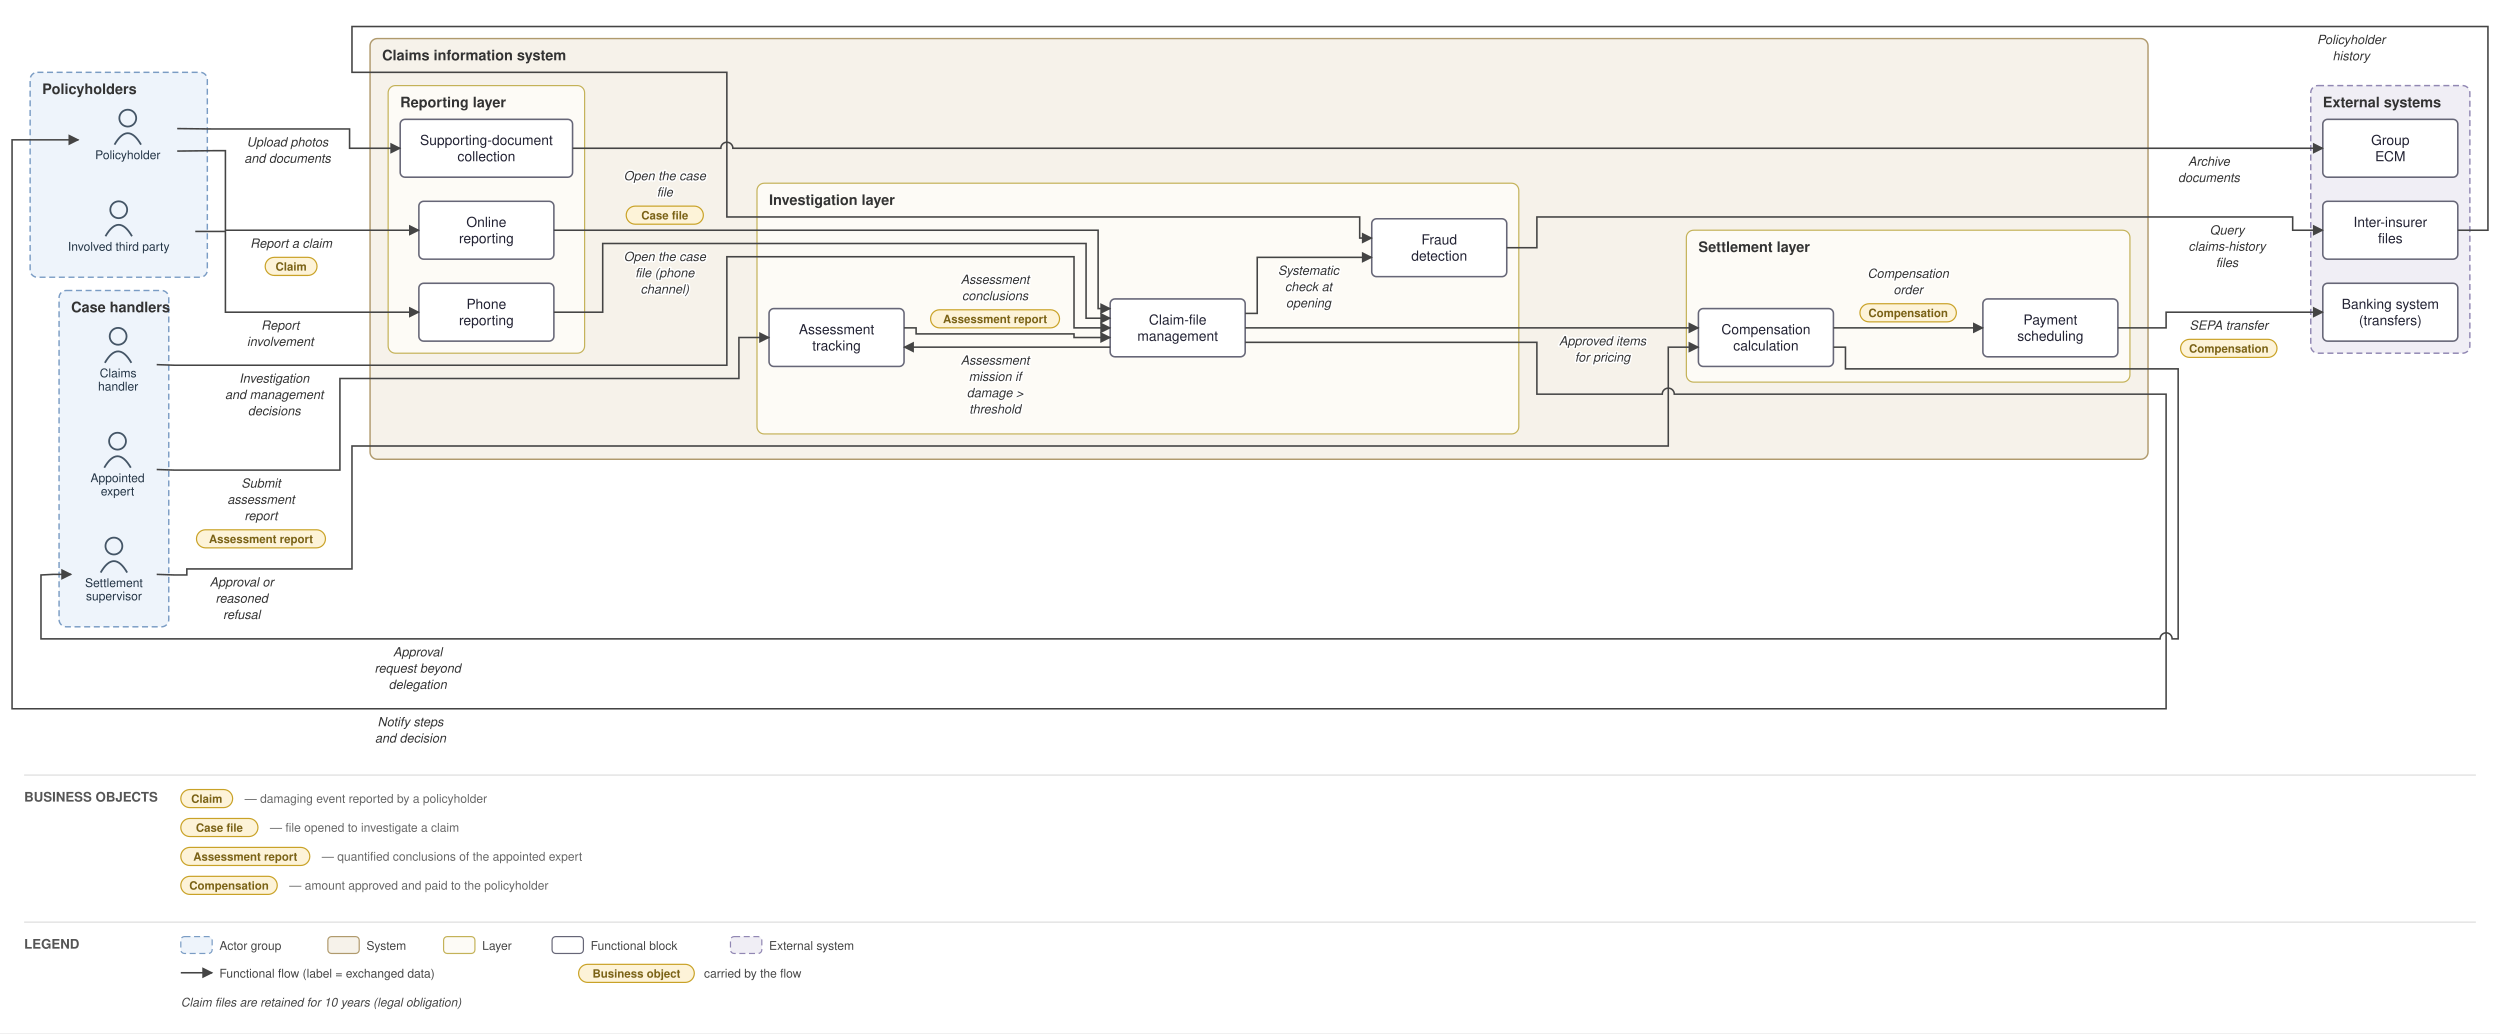
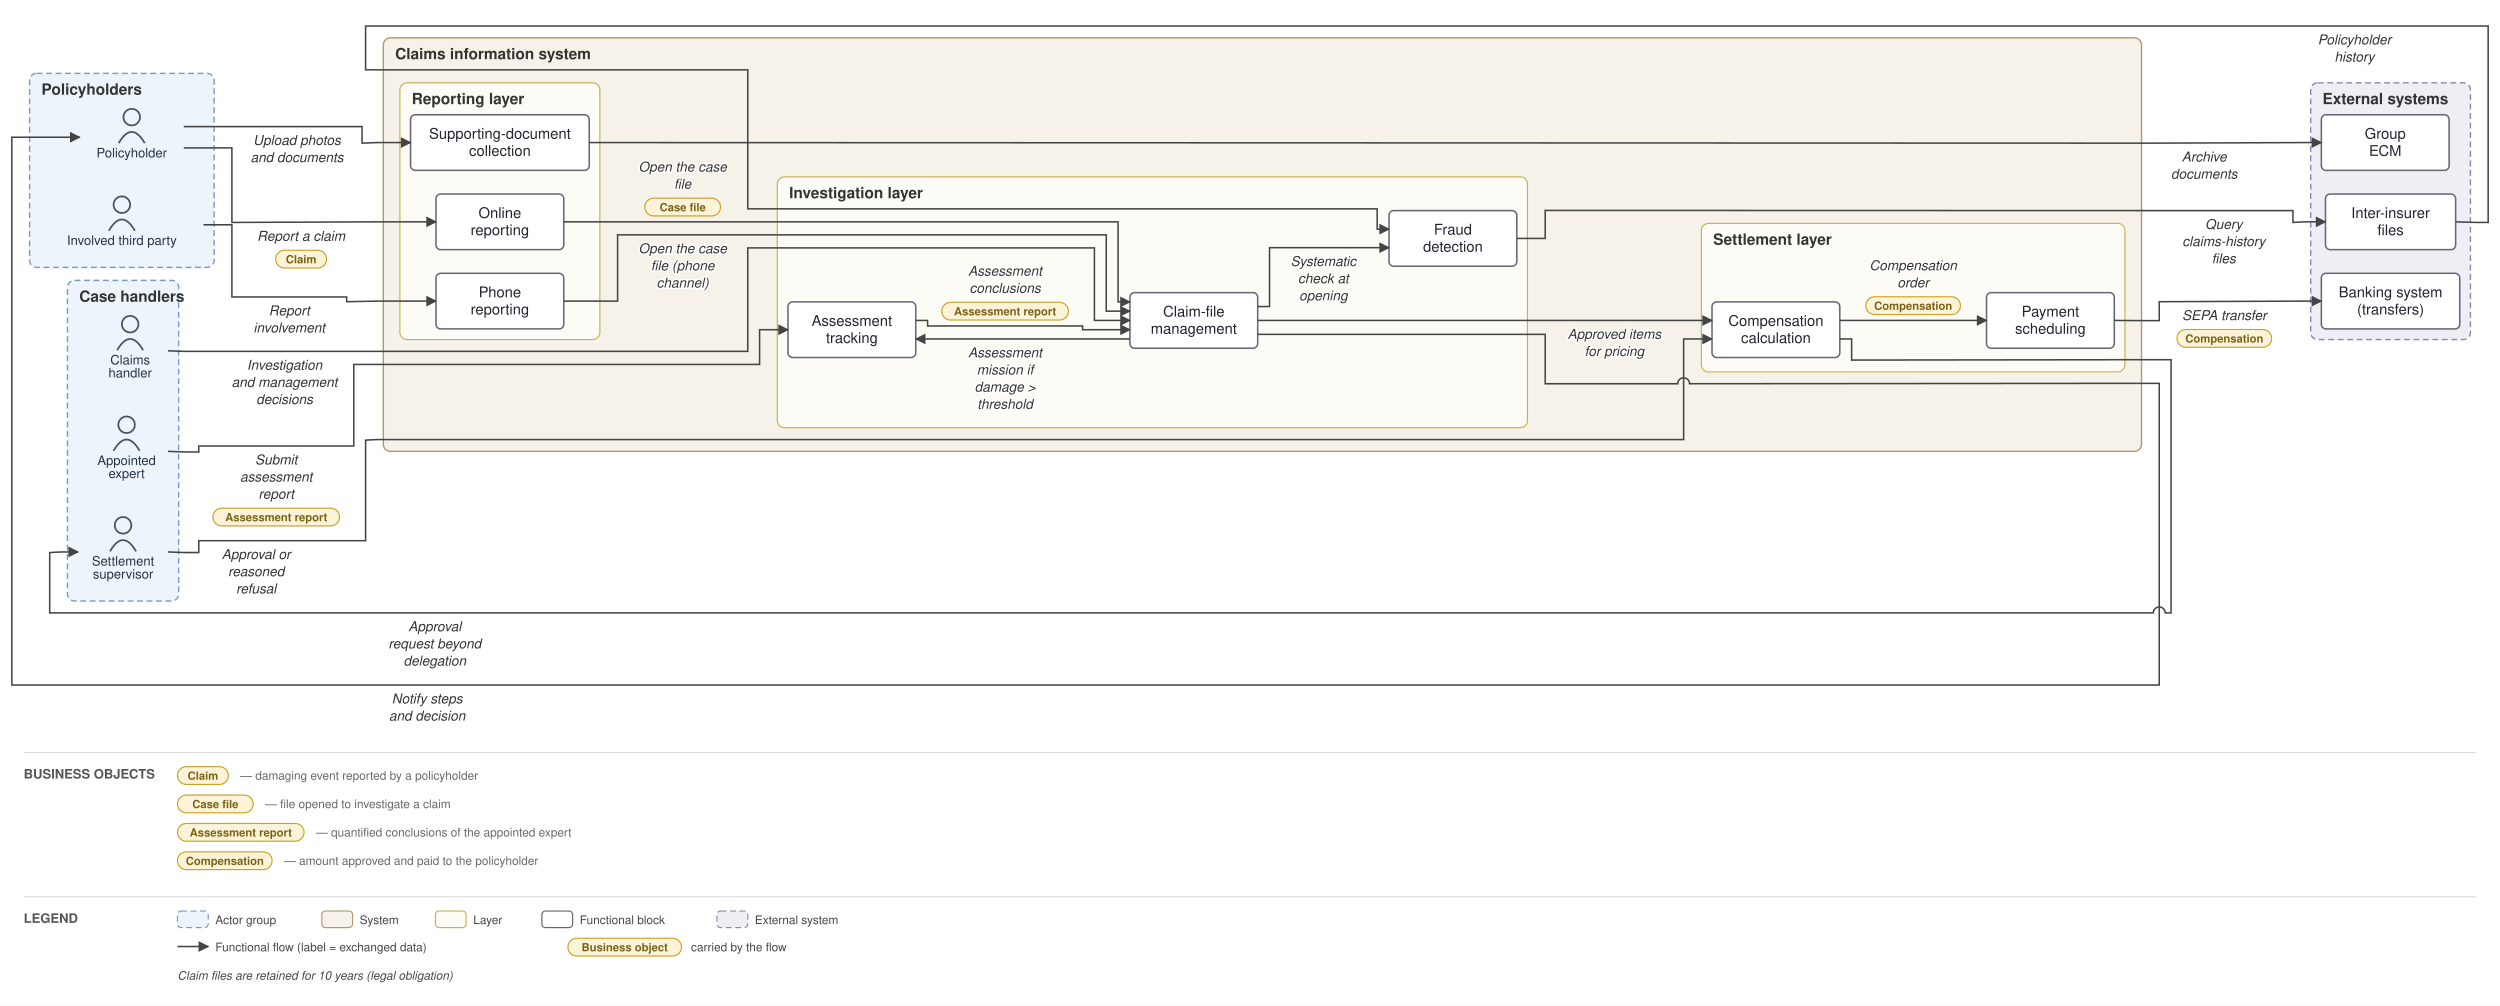
- <svg xmlns="http://www.w3.org/2000/svg" viewBox="0 0 2074 857" font-family="Helvetica,Arial,sans-serif">
+ <svg xmlns="http://www.w3.org/2000/svg" viewBox="0 0 2113 850" font-family="Helvetica,Arial,sans-serif">
  <defs>
    <marker id="arr" viewBox="0 0 10 10" refX="9" refY="5" markerWidth="7" markerHeight="7" orient="auto-start-reverse">
      <path d="M0,0 L10,5 L0,10 z" fill="#444444" />
    </marker>
  </defs>
-   <rect width="2074" height="857" fill="white" />
-   <rect x="25" y="60" width="147" height="170" rx="6" fill="#eef4fb" stroke="#7a9cc4" stroke-width="1.2" stroke-dasharray="5 3" />
-   <text x="35" y="78" font-size="12" font-weight="bold" fill="#333">Policyholders</text>
-   <rect x="49" y="241" width="91" height="279" rx="6" fill="#eef4fb" stroke="#7a9cc4" stroke-width="1.2" stroke-dasharray="5 3" />
-   <text x="59" y="259" font-size="12" font-weight="bold" fill="#333">Case handlers</text>
-   <rect x="307" y="32" width="1475" height="349" rx="6" fill="#f6f2ea" stroke="#b09a6d" stroke-width="1.2" />
-   <text x="317" y="50" font-size="12" font-weight="bold" fill="#333">Claims information system</text>
-   <rect x="322" y="71" width="163" height="222" rx="6" fill="#fdfbf6" stroke="#c4b258" stroke-width="1" />
-   <text x="332" y="89" font-size="12" font-weight="bold" fill="#333">Reporting layer</text>
-   <rect x="628" y="152" width="632" height="208" rx="6" fill="#fdfbf6" stroke="#c4b258" stroke-width="1" />
-   <text x="638" y="170" font-size="12" font-weight="bold" fill="#333">Investigation layer</text>
-   <rect x="1399" y="191" width="368" height="126" rx="6" fill="#fdfbf6" stroke="#c4b258" stroke-width="1" />
-   <text x="1409" y="209" font-size="12" font-weight="bold" fill="#333">Settlement layer</text>
-   <rect x="1917" y="71" width="132" height="222" rx="6" fill="#f0eef5" stroke="#9187b3" stroke-width="1.2" stroke-dasharray="5 3" />
-   <text x="1927" y="89" font-size="12" font-weight="bold" fill="#333">External systems</text>
-   <circle cx="106" cy="98" r="7" fill="none" stroke="#445566" stroke-width="1.5" />
-   <path d="M 95 120 q 11 -19 22 0" fill="none" stroke="#445566" stroke-width="1.5" />
-   <text x="106" y="132" font-size="10" text-anchor="middle" fill="#223344">Policyholder</text>
-   <circle cx="98.5" cy="174" r="7" fill="none" stroke="#445566" stroke-width="1.5" />
-   <path d="M 87.5 196 q 11 -19 22 0" fill="none" stroke="#445566" stroke-width="1.5" />
-   <text x="98.5" y="208" font-size="10" text-anchor="middle" fill="#223344">Involved third party</text>
-   <circle cx="98" cy="279" r="7" fill="none" stroke="#445566" stroke-width="1.5" />
-   <path d="M 87 301 q 11 -19 22 0" fill="none" stroke="#445566" stroke-width="1.5" />
-   <text x="98" y="313" font-size="10" text-anchor="middle" fill="#223344">Claims</text>
-   <text x="98" y="324" font-size="10" text-anchor="middle" fill="#223344">handler</text>
-   <circle cx="97.5" cy="366" r="7" fill="none" stroke="#445566" stroke-width="1.5" />
-   <path d="M 86.5 388 q 11 -19 22 0" fill="none" stroke="#445566" stroke-width="1.5" />
-   <text x="97.5" y="400" font-size="10" text-anchor="middle" fill="#223344">Appointed</text>
-   <text x="97.5" y="411" font-size="10" text-anchor="middle" fill="#223344">expert</text>
-   <circle cx="94.5" cy="453" r="7" fill="none" stroke="#445566" stroke-width="1.5" />
-   <path d="M 83.5 475 q 11 -19 22 0" fill="none" stroke="#445566" stroke-width="1.5" />
-   <text x="94.5" y="487" font-size="10" text-anchor="middle" fill="#223344">Settlement</text>
-   <text x="94.5" y="498" font-size="10" text-anchor="middle" fill="#223344">supervisor</text>
-   <rect x="347.5" y="167" width="112" height="48" rx="4" fill="#ffffff" stroke="#666677" stroke-width="1.3" />
-   <text x="403.5" y="188.25" font-size="11.5" text-anchor="middle" fill="#222233">Online</text>
-   <text x="403.5" y="201.75" font-size="11.5" text-anchor="middle" fill="#222233">reporting</text>
-   <rect x="347.5" y="235" width="112" height="48" rx="4" fill="#ffffff" stroke="#666677" stroke-width="1.3" />
-   <text x="403.5" y="256.25" font-size="11.5" text-anchor="middle" fill="#222233">Phone</text>
-   <text x="403.5" y="269.75" font-size="11.5" text-anchor="middle" fill="#222233">reporting</text>
-   <rect x="332" y="99" width="143" height="48" rx="4" fill="#ffffff" stroke="#666677" stroke-width="1.3" />
-   <text x="403.5" y="120.25" font-size="11.5" text-anchor="middle" fill="#222233">Supporting-document</text>
-   <text x="403.5" y="133.75" font-size="11.5" text-anchor="middle" fill="#222233">collection</text>
-   <rect x="921" y="248" width="112" height="48" rx="4" fill="#ffffff" stroke="#666677" stroke-width="1.3" />
-   <text x="977" y="269.25" font-size="11.5" text-anchor="middle" fill="#222233">Claim-file</text>
-   <text x="977" y="282.75" font-size="11.5" text-anchor="middle" fill="#222233">management</text>
-   <rect x="638" y="256" width="112" height="48" rx="4" fill="#ffffff" stroke="#666677" stroke-width="1.3" />
-   <text x="694" y="277.25" font-size="11.5" text-anchor="middle" fill="#222233">Assessment</text>
-   <text x="694" y="290.75" font-size="11.5" text-anchor="middle" fill="#222233">tracking</text>
-   <rect x="1138" y="181.5" width="112" height="48" rx="4" fill="#ffffff" stroke="#666677" stroke-width="1.3" />
-   <text x="1194" y="202.75" font-size="11.5" text-anchor="middle" fill="#222233">Fraud</text>
-   <text x="1194" y="216.25" font-size="11.5" text-anchor="middle" fill="#222233">detection</text>
-   <rect x="1409" y="256" width="112" height="48" rx="4" fill="#ffffff" stroke="#666677" stroke-width="1.3" />
-   <text x="1465" y="277.25" font-size="11.5" text-anchor="middle" fill="#222233">Compensation</text>
-   <text x="1465" y="290.75" font-size="11.5" text-anchor="middle" fill="#222233">calculation</text>
-   <rect x="1645" y="248" width="112" height="48" rx="4" fill="#ffffff" stroke="#666677" stroke-width="1.3" />
-   <text x="1701" y="269.25" font-size="11.5" text-anchor="middle" fill="#222233">Payment</text>
-   <text x="1701" y="282.75" font-size="11.5" text-anchor="middle" fill="#222233">scheduling</text>
-   <rect x="1927" y="235" width="112" height="48" rx="4" fill="#ffffff" stroke="#666677" stroke-width="1.3" />
-   <text x="1983" y="256.25" font-size="11.5" text-anchor="middle" fill="#222233">Banking system</text>
-   <text x="1983" y="269.75" font-size="11.5" text-anchor="middle" fill="#222233">(transfers)</text>
-   <rect x="1927" y="167" width="112" height="48" rx="4" fill="#ffffff" stroke="#666677" stroke-width="1.3" />
-   <text x="1983" y="188.25" font-size="11.5" text-anchor="middle" fill="#222233">Inter-insurer</text>
-   <text x="1983" y="201.75" font-size="11.5" text-anchor="middle" fill="#222233">files</text>
-   <rect x="1927" y="99" width="112" height="48" rx="4" fill="#ffffff" stroke="#666677" stroke-width="1.3" />
-   <text x="1983" y="120.25" font-size="11.5" text-anchor="middle" fill="#222233">Group</text>
-   <text x="1983" y="133.75" font-size="11.5" text-anchor="middle" fill="#222233">ECM</text>
-   <path d="M 147 125.333 L 177 125 L 187 125 L 187 191 L 347.5 191" fill="none" stroke="#444444" stroke-width="1.3" marker-end="url(#arr)" />
-   <text x="241.5" y="205.5" font-size="10.5" text-anchor="middle" fill="#333" font-style="italic" stroke="white" stroke-width="2.5" paint-order="stroke" stroke-linejoin="round">Report a claim</text>
-   <rect x="220" y="213.5" width="43" height="15" rx="7.5" fill="#fdf3d8" stroke="#c9a227" stroke-width="1" />
-   <text x="241.5" y="224.5" font-size="9.5" text-anchor="middle" fill="#7a6216" font-weight="bold">Claim</text>
-   <path d="M 162 192 L 187 192 L 187 259 L 347.5 259" fill="none" stroke="#444444" stroke-width="1.3" marker-end="url(#arr)" />
-   <text x="232.5" y="273.5" font-size="10.5" text-anchor="middle" fill="#333" font-style="italic" stroke="white" stroke-width="2.5" paint-order="stroke" stroke-linejoin="round">Report</text>
-   <text x="232.5" y="287" font-size="10.5" text-anchor="middle" fill="#333" font-style="italic" stroke="white" stroke-width="2.5" paint-order="stroke" stroke-linejoin="round">involvement</text>
-   <path d="M 147 106.667 L 177 107 L 290 107 L 290 123 L 332 123" fill="none" stroke="#444444" stroke-width="1.3" marker-end="url(#arr)" />
-   <text x="238.5" y="121.5" font-size="10.5" text-anchor="middle" fill="#333" font-style="italic" stroke="white" stroke-width="2.5" paint-order="stroke" stroke-linejoin="round">Upload photos</text>
-   <text x="238.5" y="135" font-size="10.5" text-anchor="middle" fill="#333" font-style="italic" stroke="white" stroke-width="2.5" paint-order="stroke" stroke-linejoin="round">and documents</text>
-   <path d="M 475 123 L 598 123 A 5 5 0 0 1 608 123 L 1927 123" fill="none" stroke="#444444" stroke-width="1.3" marker-end="url(#arr)" />
-   <text x="1832.5" y="137.5" font-size="10.5" text-anchor="middle" fill="#333" font-style="italic" stroke="white" stroke-width="2.5" paint-order="stroke" stroke-linejoin="round">Archive</text>
-   <text x="1832.5" y="151" font-size="10.5" text-anchor="middle" fill="#333" font-style="italic" stroke="white" stroke-width="2.5" paint-order="stroke" stroke-linejoin="round">documents</text>
-   <path d="M 459.5 191 L 911 191 L 911 256 L 921 256" fill="none" stroke="#444444" stroke-width="1.3" marker-end="url(#arr)" />
-   <text x="551.5" y="149.5" font-size="10.5" text-anchor="middle" fill="#333" font-style="italic" stroke="white" stroke-width="2.5" paint-order="stroke" stroke-linejoin="round">Open the case</text>
-   <text x="551.5" y="163" font-size="10.5" text-anchor="middle" fill="#333" font-style="italic" stroke="white" stroke-width="2.5" paint-order="stroke" stroke-linejoin="round">file</text>
-   <rect x="519.5" y="171" width="64" height="15" rx="7.5" fill="#fdf3d8" stroke="#c9a227" stroke-width="1" />
-   <text x="551.5" y="182" font-size="9.5" text-anchor="middle" fill="#7a6216" font-weight="bold">Case file</text>
-   <path d="M 459.5 259 L 500 259 L 500 202 L 901 202 L 901 264 L 921 264" fill="none" stroke="#444444" stroke-width="1.3" marker-end="url(#arr)" />
-   <text x="551.5" y="216.5" font-size="10.5" text-anchor="middle" fill="#333" font-style="italic" stroke="white" stroke-width="2.5" paint-order="stroke" stroke-linejoin="round">Open the case</text>
-   <text x="551.5" y="230" font-size="10.5" text-anchor="middle" fill="#333" font-style="italic" stroke="white" stroke-width="2.5" paint-order="stroke" stroke-linejoin="round">file (phone</text>
-   <text x="551.5" y="243.5" font-size="10.5" text-anchor="middle" fill="#333" font-style="italic" stroke="white" stroke-width="2.5" paint-order="stroke" stroke-linejoin="round">channel)</text>
-   <path d="M 1033 260 L 1043 260 L 1043 213.5 L 1138 213.5" fill="none" stroke="#444444" stroke-width="1.3" marker-end="url(#arr)" />
-   <text x="1085.5" y="228" font-size="10.5" text-anchor="middle" fill="#333" font-style="italic" stroke="white" stroke-width="2.5" paint-order="stroke" stroke-linejoin="round">Systematic</text>
-   <text x="1085.5" y="241.5" font-size="10.5" text-anchor="middle" fill="#333" font-style="italic" stroke="white" stroke-width="2.5" paint-order="stroke" stroke-linejoin="round">check at</text>
-   <text x="1085.5" y="255" font-size="10.5" text-anchor="middle" fill="#333" font-style="italic" stroke="white" stroke-width="2.5" paint-order="stroke" stroke-linejoin="round">opening</text>
-   <path d="M 1250 205.5 L 1275 205.5 L 1275 180 L 1902 180 L 1902 191 L 1927 191" fill="none" stroke="#444444" stroke-width="1.3" marker-end="url(#arr)" />
-   <text x="1847.5" y="194.5" font-size="10.5" text-anchor="middle" fill="#333" font-style="italic" stroke="white" stroke-width="2.5" paint-order="stroke" stroke-linejoin="round">Query</text>
-   <text x="1847.5" y="208" font-size="10.5" text-anchor="middle" fill="#333" font-style="italic" stroke="white" stroke-width="2.5" paint-order="stroke" stroke-linejoin="round">claims-history</text>
-   <text x="1847.5" y="221.5" font-size="10.5" text-anchor="middle" fill="#333" font-style="italic" stroke="white" stroke-width="2.5" paint-order="stroke" stroke-linejoin="round">files</text>
-   <path d="M 2039 191 L 2064 191 L 2064 22 L 292 22 L 292 60 L 603 60 L 603 180 L 1128 180 L 1128 197.5 L 1138 197.5" fill="none" stroke="#444444" stroke-width="1.3" marker-end="url(#arr)" />
-   <text x="1950.5" y="36.5" font-size="10.5" text-anchor="middle" fill="#333" font-style="italic" stroke="white" stroke-width="2.5" paint-order="stroke" stroke-linejoin="round">Policyholder</text>
-   <text x="1950.5" y="50" font-size="10.5" text-anchor="middle" fill="#333" font-style="italic" stroke="white" stroke-width="2.5" paint-order="stroke" stroke-linejoin="round">history</text>
-   <path d="M 921 288 L 750 288" fill="none" stroke="#444444" stroke-width="1.3" marker-end="url(#arr)" />
-   <text x="825.5" y="302.5" font-size="10.5" text-anchor="middle" fill="#333" font-style="italic" stroke="white" stroke-width="2.5" paint-order="stroke" stroke-linejoin="round">Assessment</text>
-   <text x="825.5" y="316" font-size="10.5" text-anchor="middle" fill="#333" font-style="italic" stroke="white" stroke-width="2.5" paint-order="stroke" stroke-linejoin="round">mission if</text>
-   <text x="825.5" y="329.5" font-size="10.5" text-anchor="middle" fill="#333" font-style="italic" stroke="white" stroke-width="2.5" paint-order="stroke" stroke-linejoin="round">damage &gt;</text>
-   <text x="825.5" y="343" font-size="10.5" text-anchor="middle" fill="#333" font-style="italic" stroke="white" stroke-width="2.5" paint-order="stroke" stroke-linejoin="round">threshold</text>
-   <path d="M 130 389.5 L 145 390 L 282 390 L 282 314 L 613 314 L 613 280 L 638 280" fill="none" stroke="#444444" stroke-width="1.3" marker-end="url(#arr)" />
-   <text x="216.5" y="404.5" font-size="10.5" text-anchor="middle" fill="#333" font-style="italic" stroke="white" stroke-width="2.5" paint-order="stroke" stroke-linejoin="round">Submit</text>
-   <text x="216.5" y="418" font-size="10.5" text-anchor="middle" fill="#333" font-style="italic" stroke="white" stroke-width="2.5" paint-order="stroke" stroke-linejoin="round">assessment</text>
-   <text x="216.5" y="431.5" font-size="10.5" text-anchor="middle" fill="#333" font-style="italic" stroke="white" stroke-width="2.5" paint-order="stroke" stroke-linejoin="round">report</text>
-   <rect x="163" y="439.5" width="107" height="15" rx="7.5" fill="#fdf3d8" stroke="#c9a227" stroke-width="1" />
-   <text x="216.5" y="450.5" font-size="9.5" text-anchor="middle" fill="#7a6216" font-weight="bold">Assessment report</text>
-   <path d="M 750 272 L 760 272 L 760 277 L 891 277 L 891 280 L 921 280" fill="none" stroke="#444444" stroke-width="1.3" marker-end="url(#arr)" />
-   <text x="825.5" y="235.5" font-size="10.5" text-anchor="middle" fill="#333" font-style="italic" stroke="white" stroke-width="2.5" paint-order="stroke" stroke-linejoin="round">Assessment</text>
-   <text x="825.5" y="249" font-size="10.5" text-anchor="middle" fill="#333" font-style="italic" stroke="white" stroke-width="2.5" paint-order="stroke" stroke-linejoin="round">conclusions</text>
-   <rect x="772" y="257" width="107" height="15" rx="7.5" fill="#fdf3d8" stroke="#c9a227" stroke-width="1" />
-   <text x="825.5" y="268" font-size="9.5" text-anchor="middle" fill="#7a6216" font-weight="bold">Assessment report</text>
-   <path d="M 130 302.5 L 145 303 L 603 303 L 603 213 L 891 213 L 891 272 L 921 272" fill="none" stroke="#444444" stroke-width="1.3" marker-end="url(#arr)" />
-   <text x="227.5" y="317.5" font-size="10.5" text-anchor="middle" fill="#333" font-style="italic" stroke="white" stroke-width="2.5" paint-order="stroke" stroke-linejoin="round">Investigation</text>
-   <text x="227.5" y="331" font-size="10.5" text-anchor="middle" fill="#333" font-style="italic" stroke="white" stroke-width="2.5" paint-order="stroke" stroke-linejoin="round">and management</text>
-   <text x="227.5" y="344.5" font-size="10.5" text-anchor="middle" fill="#333" font-style="italic" stroke="white" stroke-width="2.5" paint-order="stroke" stroke-linejoin="round">decisions</text>
-   <path d="M 1033 272 L 1409 272" fill="none" stroke="#444444" stroke-width="1.3" marker-end="url(#arr)" />
-   <text x="1329.5" y="286.5" font-size="10.5" text-anchor="middle" fill="#333" font-style="italic" stroke="white" stroke-width="2.5" paint-order="stroke" stroke-linejoin="round">Approved items</text>
-   <text x="1329.5" y="300" font-size="10.5" text-anchor="middle" fill="#333" font-style="italic" stroke="white" stroke-width="2.5" paint-order="stroke" stroke-linejoin="round">for pricing</text>
-   <path d="M 1521 288 L 1531 288 L 1531 306 L 1807 306 L 1807 530 L 1802 530 A 5 5 0 0 0 1792 530 L 34 530 L 34 477 L 44 476.5 L 59 476.5" fill="none" stroke="#444444" stroke-width="1.3" marker-end="url(#arr)" />
-   <text x="346.5" y="544.5" font-size="10.5" text-anchor="middle" fill="#333" font-style="italic" stroke="white" stroke-width="2.5" paint-order="stroke" stroke-linejoin="round">Approval</text>
-   <text x="346.5" y="558" font-size="10.5" text-anchor="middle" fill="#333" font-style="italic" stroke="white" stroke-width="2.5" paint-order="stroke" stroke-linejoin="round">request beyond</text>
-   <text x="346.5" y="571.5" font-size="10.5" text-anchor="middle" fill="#333" font-style="italic" stroke="white" stroke-width="2.5" paint-order="stroke" stroke-linejoin="round">delegation</text>
-   <path d="M 130 476.5 L 145 477 L 155 477 L 155 472 L 292 472 L 292 370 L 1384 370 L 1384 288 L 1409 288" fill="none" stroke="#444444" stroke-width="1.3" marker-end="url(#arr)" />
-   <text x="200.5" y="486.5" font-size="10.5" text-anchor="middle" fill="#333" font-style="italic" stroke="white" stroke-width="2.5" paint-order="stroke" stroke-linejoin="round">Approval or</text>
-   <text x="200.5" y="500" font-size="10.5" text-anchor="middle" fill="#333" font-style="italic" stroke="white" stroke-width="2.5" paint-order="stroke" stroke-linejoin="round">reasoned</text>
-   <text x="200.5" y="513.5" font-size="10.5" text-anchor="middle" fill="#333" font-style="italic" stroke="white" stroke-width="2.5" paint-order="stroke" stroke-linejoin="round">refusal</text>
-   <path d="M 1521 272 L 1645 272" fill="none" stroke="#444444" stroke-width="1.3" marker-end="url(#arr)" />
-   <text x="1583" y="230.5" font-size="10.5" text-anchor="middle" fill="#333" font-style="italic" stroke="white" stroke-width="2.5" paint-order="stroke" stroke-linejoin="round">Compensation</text>
-   <text x="1583" y="244" font-size="10.5" text-anchor="middle" fill="#333" font-style="italic" stroke="white" stroke-width="2.5" paint-order="stroke" stroke-linejoin="round">order</text>
-   <rect x="1543" y="252" width="80" height="15" rx="7.5" fill="#fdf3d8" stroke="#c9a227" stroke-width="1" />
-   <text x="1583" y="263" font-size="9.5" text-anchor="middle" fill="#7a6216" font-weight="bold">Compensation</text>
-   <path d="M 1757 272 L 1797 272 L 1797 259 L 1927 259" fill="none" stroke="#444444" stroke-width="1.3" marker-end="url(#arr)" />
-   <text x="1849" y="273.5" font-size="10.5" text-anchor="middle" fill="#333" font-style="italic" stroke="white" stroke-width="2.5" paint-order="stroke" stroke-linejoin="round">SEPA transfer</text>
-   <rect x="1809" y="281.5" width="80" height="15" rx="7.5" fill="#fdf3d8" stroke="#c9a227" stroke-width="1" />
-   <text x="1849" y="292.5" font-size="9.5" text-anchor="middle" fill="#7a6216" font-weight="bold">Compensation</text>
-   <path d="M 1033 284 L 1275 284 L 1275 327 L 1379 327 A 5 5 0 0 1 1389 327 L 1797 327 L 1797 588 L 10 588 L 10 116 L 65 116" fill="none" stroke="#444444" stroke-width="1.3" marker-end="url(#arr)" />
-   <text x="340.5" y="602.5" font-size="10.5" text-anchor="middle" fill="#333" font-style="italic" stroke="white" stroke-width="2.5" paint-order="stroke" stroke-linejoin="round">Notify steps</text>
-   <text x="340.5" y="616" font-size="10.5" text-anchor="middle" fill="#333" font-style="italic" stroke="white" stroke-width="2.5" paint-order="stroke" stroke-linejoin="round">and decision</text>
-   <line x1="20" y1="643" x2="2054" y2="643" stroke="#ddd" stroke-width="1" />
-   <text x="20" y="665" font-size="11" font-weight="bold" fill="#555">BUSINESS OBJECTS</text>
-   <rect x="150" y="655" width="43" height="15" rx="7.5" fill="#fdf3d8" stroke="#c9a227" />
-   <text x="171.5" y="666" font-size="9.5" text-anchor="middle" fill="#7a6216" font-weight="bold">Claim</text>
-   <text x="203" y="666" font-size="10" fill="#666">— damaging event reported by a policyholder</text>
-   <rect x="150" y="679" width="64" height="15" rx="7.5" fill="#fdf3d8" stroke="#c9a227" />
-   <text x="182" y="690" font-size="9.5" text-anchor="middle" fill="#7a6216" font-weight="bold">Case file</text>
-   <text x="224" y="690" font-size="10" fill="#666">— file opened to investigate a claim</text>
-   <rect x="150" y="703" width="107" height="15" rx="7.5" fill="#fdf3d8" stroke="#c9a227" />
-   <text x="203.5" y="714" font-size="9.5" text-anchor="middle" fill="#7a6216" font-weight="bold">Assessment report</text>
-   <text x="267" y="714" font-size="10" fill="#666">— quantified conclusions of the appointed expert</text>
-   <rect x="150" y="727" width="80" height="15" rx="7.5" fill="#fdf3d8" stroke="#c9a227" />
-   <text x="190" y="738" font-size="9.5" text-anchor="middle" fill="#7a6216" font-weight="bold">Compensation</text>
-   <text x="240" y="738" font-size="10" fill="#666">— amount approved and paid to the policyholder</text>
-   <line x1="20" y1="765" x2="2054" y2="765" stroke="#ddd" stroke-width="1" />
-   <text x="20" y="787" font-size="11" font-weight="bold" fill="#555">LEGEND</text>
-   <rect x="150" y="777" width="26" height="14" rx="3" fill="#eef4fb" stroke="#7a9cc4" stroke-dasharray="5 3" />
-   <text x="182" y="788" font-size="10" fill="#444">Actor group</text>
-   <rect x="272" y="777" width="26" height="14" rx="3" fill="#f6f2ea" stroke="#b09a6d" />
-   <text x="304" y="788" font-size="10" fill="#444">System</text>
-   <rect x="368" y="777" width="26" height="14" rx="3" fill="#fdfbf6" stroke="#c4b258" />
-   <text x="400" y="788" font-size="10" fill="#444">Layer</text>
-   <rect x="458" y="777" width="26" height="14" rx="3" fill="#ffffff" stroke="#666677" />
-   <text x="490" y="788" font-size="10" fill="#444">Functional block</text>
-   <rect x="606" y="777" width="26" height="14" rx="3" fill="#f0eef5" stroke="#9187b3" stroke-dasharray="5 3" />
-   <text x="638" y="788" font-size="10" fill="#444">External system</text>
-   <line x1="150" y1="807" x2="176" y2="807" stroke="#444444" stroke-width="1.3" marker-end="url(#arr)" />
-   <text x="182" y="811" font-size="10" fill="#444">Functional flow (label = exchanged data)</text>
-   <rect x="480" y="800" width="96" height="15" rx="7.5" fill="#fdf3d8" stroke="#c9a227" />
-   <text x="528" y="811" font-size="9.5" text-anchor="middle" fill="#7a6216" font-weight="bold">Business object</text>
-   <text x="584" y="811" font-size="10" fill="#444">carried by the flow</text>
-   <text x="150" y="835" font-size="10" fill="#444" font-style="italic">Claim files are retained for 10 years (legal obligation)</text>
+   <rect width="2113" height="850" fill="white" />
+   <rect x="25" y="62" width="156" height="164" rx="6" fill="#eef4fb" stroke="#7a9cc4" stroke-width="1.2" stroke-dasharray="5 3" />
+   <text x="35" y="80" font-size="13" font-weight="bold" fill="#333">Policyholders</text>
+   <rect x="57" y="237" width="94" height="271" rx="6" fill="#eef4fb" stroke="#7a9cc4" stroke-width="1.2" stroke-dasharray="5 3" />
+   <text x="67" y="255" font-size="13" font-weight="bold" fill="#333">Case handlers</text>
+   <rect x="324" y="32" width="1486" height="349.5" rx="6" fill="#f6f2ea" stroke="#b09a6d" stroke-width="1.2" />
+   <text x="334" y="50" font-size="13" font-weight="bold" fill="#333">Claims information system</text>
+   <rect x="338" y="70" width="169" height="217" rx="6" fill="#fdfbf6" stroke="#c4b258" stroke-width="1" />
+   <text x="348" y="88" font-size="13" font-weight="bold" fill="#333">Reporting layer</text>
+   <rect x="657" y="149.5" width="634" height="212" rx="6" fill="#fdfbf6" stroke="#c4b258" stroke-width="1" />
+   <text x="667" y="167.5" font-size="13" font-weight="bold" fill="#333">Investigation layer</text>
+   <rect x="1438" y="188.833" width="358" height="125.5" rx="6" fill="#fdfbf6" stroke="#c4b258" stroke-width="1" />
+   <text x="1448" y="206.833" font-size="13" font-weight="bold" fill="#333">Settlement layer</text>
+   <rect x="1953" y="70" width="135" height="217" rx="6" fill="#f0eef5" stroke="#9187b3" stroke-width="1.2" stroke-dasharray="5 3" />
+   <text x="1963" y="88" font-size="13" font-weight="bold" fill="#333">External systems</text>
+   <circle cx="111.333" cy="99" r="7" fill="none" stroke="#445566" stroke-width="1.5" />
+   <path d="M 100.333 121 q 11 -19 22 0" fill="none" stroke="#445566" stroke-width="1.5" />
+   <text x="111.333" y="133" font-size="11" text-anchor="middle" fill="#223344">Policyholder</text>
+   <circle cx="103" cy="173" r="7" fill="none" stroke="#445566" stroke-width="1.5" />
+   <path d="M 92 195 q 11 -19 22 0" fill="none" stroke="#445566" stroke-width="1.5" />
+   <text x="103" y="207" font-size="11" text-anchor="middle" fill="#223344">Involved third party</text>
+   <circle cx="110" cy="274" r="7" fill="none" stroke="#445566" stroke-width="1.5" />
+   <path d="M 99 296 q 11 -19 22 0" fill="none" stroke="#445566" stroke-width="1.5" />
+   <text x="110" y="308" font-size="11" text-anchor="middle" fill="#223344">Claims</text>
+   <text x="110" y="319" font-size="11" text-anchor="middle" fill="#223344">handler</text>
+   <circle cx="107" cy="359" r="7" fill="none" stroke="#445566" stroke-width="1.5" />
+   <path d="M 96 381 q 11 -19 22 0" fill="none" stroke="#445566" stroke-width="1.5" />
+   <text x="107" y="393" font-size="11" text-anchor="middle" fill="#223344">Appointed</text>
+   <text x="107" y="404" font-size="11" text-anchor="middle" fill="#223344">expert</text>
+   <circle cx="104" cy="444" r="7" fill="none" stroke="#445566" stroke-width="1.5" />
+   <path d="M 93 466 q 11 -19 22 0" fill="none" stroke="#445566" stroke-width="1.5" />
+   <text x="104" y="478" font-size="11" text-anchor="middle" fill="#223344">Settlement</text>
+   <text x="104" y="489" font-size="11" text-anchor="middle" fill="#223344">supervisor</text>
+   <rect x="368.5" y="164" width="108" height="47" rx="4" fill="#ffffff" stroke="#666677" stroke-width="1.3" />
+   <text x="422.5" y="184.25" font-size="12.5" text-anchor="middle" fill="#222233">Online</text>
+   <text x="422.5" y="198.75" font-size="12.5" text-anchor="middle" fill="#222233">reporting</text>
+   <rect x="368.5" y="231" width="108" height="47" rx="4" fill="#ffffff" stroke="#666677" stroke-width="1.3" />
+   <text x="422.5" y="251.25" font-size="12.5" text-anchor="middle" fill="#222233">Phone</text>
+   <text x="422.5" y="265.75" font-size="12.5" text-anchor="middle" fill="#222233">reporting</text>
+   <rect x="347" y="97" width="151" height="47" rx="4" fill="#ffffff" stroke="#666677" stroke-width="1.3" />
+   <text x="422.5" y="117.25" font-size="12.5" text-anchor="middle" fill="#222233">Supporting-document</text>
+   <text x="422.5" y="131.75" font-size="12.5" text-anchor="middle" fill="#222233">collection</text>
+   <rect x="955" y="247.333" width="108" height="47" rx="4" fill="#ffffff" stroke="#666677" stroke-width="1.3" />
+   <text x="1009" y="267.583" font-size="12.5" text-anchor="middle" fill="#222233">Claim-file</text>
+   <text x="1009" y="282.083" font-size="12.5" text-anchor="middle" fill="#222233">management</text>
+   <rect x="666" y="255.167" width="108" height="47" rx="4" fill="#ffffff" stroke="#666677" stroke-width="1.3" />
+   <text x="720" y="275.417" font-size="12.5" text-anchor="middle" fill="#222233">Assessment</text>
+   <text x="720" y="289.917" font-size="12.5" text-anchor="middle" fill="#222233">tracking</text>
+   <rect x="1174" y="178" width="108" height="47" rx="4" fill="#ffffff" stroke="#666677" stroke-width="1.3" />
+   <text x="1228" y="198.25" font-size="12.5" text-anchor="middle" fill="#222233">Fraud</text>
+   <text x="1228" y="212.75" font-size="12.5" text-anchor="middle" fill="#222233">detection</text>
+   <rect x="1447" y="255.167" width="108" height="47" rx="4" fill="#ffffff" stroke="#666677" stroke-width="1.3" />
+   <text x="1501" y="275.417" font-size="12.5" text-anchor="middle" fill="#222233">Compensation</text>
+   <text x="1501" y="289.917" font-size="12.5" text-anchor="middle" fill="#222233">calculation</text>
+   <rect x="1679" y="247.333" width="108" height="47" rx="4" fill="#ffffff" stroke="#666677" stroke-width="1.3" />
+   <text x="1733" y="267.583" font-size="12.5" text-anchor="middle" fill="#222233">Payment</text>
+   <text x="1733" y="282.083" font-size="12.5" text-anchor="middle" fill="#222233">scheduling</text>
+   <rect x="1962" y="231" width="117" height="47" rx="4" fill="#ffffff" stroke="#666677" stroke-width="1.3" />
+   <text x="2020.5" y="251.25" font-size="12.5" text-anchor="middle" fill="#222233">Banking system</text>
+   <text x="2020.5" y="265.75" font-size="12.5" text-anchor="middle" fill="#222233">(transfers)</text>
+   <rect x="1965.5" y="164" width="110" height="47" rx="4" fill="#ffffff" stroke="#666677" stroke-width="1.3" />
+   <text x="2020.5" y="184.25" font-size="12.5" text-anchor="middle" fill="#222233">Inter-insurer</text>
+   <text x="2020.5" y="198.75" font-size="12.5" text-anchor="middle" fill="#222233">files</text>
+   <rect x="1962" y="97" width="108" height="47" rx="4" fill="#ffffff" stroke="#666677" stroke-width="1.3" />
+   <text x="2016" y="117.25" font-size="12.5" text-anchor="middle" fill="#222233">Group</text>
+   <text x="2016" y="131.75" font-size="12.5" text-anchor="middle" fill="#222233">ECM</text>
+   <path d="M 155.333 125 L 196 125 L 196 188 L 319 187.5 L 368.5 187.5" fill="none" stroke="#444444" stroke-width="1.3" marker-end="url(#arr)" />
+   <text x="254.5" y="203.5" font-size="11.5" text-anchor="middle" fill="#333" font-style="italic" stroke="white" stroke-width="2.5" paint-order="stroke" stroke-linejoin="round">Report a claim</text>
+   <rect x="233" y="211.5" width="43" height="15" rx="7.5" fill="#fdf3d8" stroke="#c9a227" stroke-width="1" />
+   <text x="254.5" y="222.5" font-size="9.5" text-anchor="middle" fill="#7a6216" font-weight="bold">Claim</text>
+   <path d="M 172 190 L 196 190 L 196 251 L 293 251 L 293 255 L 319 254.5 L 368.5 254.5" fill="none" stroke="#444444" stroke-width="1.3" marker-end="url(#arr)" />
+   <text x="244.5" y="266.5" font-size="11.5" text-anchor="middle" fill="#333" font-style="italic" stroke="white" stroke-width="2.5" paint-order="stroke" stroke-linejoin="round">Report</text>
+   <text x="244.5" y="281" font-size="11.5" text-anchor="middle" fill="#333" font-style="italic" stroke="white" stroke-width="2.5" paint-order="stroke" stroke-linejoin="round">involvement</text>
+   <path d="M 155.333 107 L 306 107 L 306 121 L 319 120.5 L 347 120.5" fill="none" stroke="#444444" stroke-width="1.3" marker-end="url(#arr)" />
+   <text x="251" y="122.5" font-size="11.5" text-anchor="middle" fill="#333" font-style="italic" stroke="white" stroke-width="2.5" paint-order="stroke" stroke-linejoin="round">Upload photos</text>
+   <text x="251" y="137" font-size="11.5" text-anchor="middle" fill="#333" font-style="italic" stroke="white" stroke-width="2.5" paint-order="stroke" stroke-linejoin="round">and documents</text>
+   <path d="M 498 120.5 L 1815 121 L 1948 120.5 L 1962 120.5" fill="none" stroke="#444444" stroke-width="1.3" marker-end="url(#arr)" />
+   <text x="1863" y="136.5" font-size="11.5" text-anchor="middle" fill="#333" font-style="italic" stroke="white" stroke-width="2.5" paint-order="stroke" stroke-linejoin="round">Archive</text>
+   <text x="1863" y="151" font-size="11.5" text-anchor="middle" fill="#333" font-style="italic" stroke="white" stroke-width="2.5" paint-order="stroke" stroke-linejoin="round">documents</text>
+   <path d="M 476.5 187.5 L 945 187.5 L 945 255.167 L 955 255.167" fill="none" stroke="#444444" stroke-width="1.3" marker-end="url(#arr)" />
+   <text x="577" y="145" font-size="11.5" text-anchor="middle" fill="#333" font-style="italic" stroke="white" stroke-width="2.5" paint-order="stroke" stroke-linejoin="round">Open the case</text>
+   <text x="577" y="159.5" font-size="11.5" text-anchor="middle" fill="#333" font-style="italic" stroke="white" stroke-width="2.5" paint-order="stroke" stroke-linejoin="round">file</text>
+   <rect x="545" y="167.5" width="64" height="15" rx="7.5" fill="#fdf3d8" stroke="#c9a227" stroke-width="1" />
+   <text x="577" y="178.5" font-size="9.5" text-anchor="middle" fill="#7a6216" font-weight="bold">Case file</text>
+   <path d="M 476.5 254.5 L 522 254.5 L 522 198.5 L 935 198.5 L 935 263 L 955 263" fill="none" stroke="#444444" stroke-width="1.3" marker-end="url(#arr)" />
+   <text x="577" y="214" font-size="11.5" text-anchor="middle" fill="#333" font-style="italic" stroke="white" stroke-width="2.5" paint-order="stroke" stroke-linejoin="round">Open the case</text>
+   <text x="577" y="228.5" font-size="11.5" text-anchor="middle" fill="#333" font-style="italic" stroke="white" stroke-width="2.5" paint-order="stroke" stroke-linejoin="round">file (phone</text>
+   <text x="577" y="243" font-size="11.5" text-anchor="middle" fill="#333" font-style="italic" stroke="white" stroke-width="2.5" paint-order="stroke" stroke-linejoin="round">channel)</text>
+   <path d="M 1063 259.083 L 1073 259.083 L 1073 209.333 L 1174 209.333" fill="none" stroke="#444444" stroke-width="1.3" marker-end="url(#arr)" />
+   <text x="1118.5" y="224.833" font-size="11.5" text-anchor="middle" fill="#333" font-style="italic" stroke="white" stroke-width="2.5" paint-order="stroke" stroke-linejoin="round">Systematic</text>
+   <text x="1118.5" y="239.333" font-size="11.5" text-anchor="middle" fill="#333" font-style="italic" stroke="white" stroke-width="2.5" paint-order="stroke" stroke-linejoin="round">check at</text>
+   <text x="1118.5" y="253.833" font-size="11.5" text-anchor="middle" fill="#333" font-style="italic" stroke="white" stroke-width="2.5" paint-order="stroke" stroke-linejoin="round">opening</text>
+   <path d="M 1282 201.5 L 1306 201.5 L 1306 177.833 L 1815 178 L 1938 178 L 1938 188 L 1948 187.5 L 1965.5 187.5" fill="none" stroke="#444444" stroke-width="1.3" marker-end="url(#arr)" />
+   <text x="1879.5" y="193.5" font-size="11.5" text-anchor="middle" fill="#333" font-style="italic" stroke="white" stroke-width="2.5" paint-order="stroke" stroke-linejoin="round">Query</text>
+   <text x="1879.5" y="208" font-size="11.5" text-anchor="middle" fill="#333" font-style="italic" stroke="white" stroke-width="2.5" paint-order="stroke" stroke-linejoin="round">claims-history</text>
+   <text x="1879.5" y="222.5" font-size="11.5" text-anchor="middle" fill="#333" font-style="italic" stroke="white" stroke-width="2.5" paint-order="stroke" stroke-linejoin="round">files</text>
+   <path d="M 2075.5 187.5 L 2093 188 L 2103 188 L 2103 22 L 309 22 L 309 59 L 632 59 L 632 176.5 L 1164 176.5 L 1164 193.667 L 1174 193.667" fill="none" stroke="#444444" stroke-width="1.3" marker-end="url(#arr)" />
+   <text x="1990" y="37.5" font-size="11.5" text-anchor="middle" fill="#333" font-style="italic" stroke="white" stroke-width="2.5" paint-order="stroke" stroke-linejoin="round">Policyholder</text>
+   <text x="1990" y="52" font-size="11.5" text-anchor="middle" fill="#333" font-style="italic" stroke="white" stroke-width="2.5" paint-order="stroke" stroke-linejoin="round">history</text>
+   <path d="M 955 286.5 L 774 286.5" fill="none" stroke="#444444" stroke-width="1.3" marker-end="url(#arr)" />
+   <text x="849.5" y="302" font-size="11.5" text-anchor="middle" fill="#333" font-style="italic" stroke="white" stroke-width="2.5" paint-order="stroke" stroke-linejoin="round">Assessment</text>
+   <text x="849.5" y="316.5" font-size="11.5" text-anchor="middle" fill="#333" font-style="italic" stroke="white" stroke-width="2.5" paint-order="stroke" stroke-linejoin="round">mission if</text>
+   <text x="849.5" y="331" font-size="11.5" text-anchor="middle" fill="#333" font-style="italic" stroke="white" stroke-width="2.5" paint-order="stroke" stroke-linejoin="round">damage &gt;</text>
+   <text x="849.5" y="345.5" font-size="11.5" text-anchor="middle" fill="#333" font-style="italic" stroke="white" stroke-width="2.5" paint-order="stroke" stroke-linejoin="round">threshold</text>
+   <path d="M 142 381.5 L 156 382 L 168 382 L 168 377 L 299 377 L 299 308 L 642 308 L 642 278.667 L 666 278.667" fill="none" stroke="#444444" stroke-width="1.3" marker-end="url(#arr)" />
+   <text x="233.5" y="392.5" font-size="11.5" text-anchor="middle" fill="#333" font-style="italic" stroke="white" stroke-width="2.5" paint-order="stroke" stroke-linejoin="round">Submit</text>
+   <text x="233.5" y="407" font-size="11.5" text-anchor="middle" fill="#333" font-style="italic" stroke="white" stroke-width="2.5" paint-order="stroke" stroke-linejoin="round">assessment</text>
+   <text x="233.5" y="421.5" font-size="11.5" text-anchor="middle" fill="#333" font-style="italic" stroke="white" stroke-width="2.5" paint-order="stroke" stroke-linejoin="round">report</text>
+   <rect x="180" y="429.5" width="107" height="15" rx="7.5" fill="#fdf3d8" stroke="#c9a227" stroke-width="1" />
+   <text x="233.5" y="440.5" font-size="9.5" text-anchor="middle" fill="#7a6216" font-weight="bold">Assessment report</text>
+   <path d="M 774 270.833 L 784 270.833 L 784 275.5 L 915 275.5 L 915 278.667 L 955 278.667" fill="none" stroke="#444444" stroke-width="1.3" marker-end="url(#arr)" />
+   <text x="849.5" y="233" font-size="11.5" text-anchor="middle" fill="#333" font-style="italic" stroke="white" stroke-width="2.5" paint-order="stroke" stroke-linejoin="round">Assessment</text>
+   <text x="849.5" y="247.5" font-size="11.5" text-anchor="middle" fill="#333" font-style="italic" stroke="white" stroke-width="2.5" paint-order="stroke" stroke-linejoin="round">conclusions</text>
+   <rect x="796" y="255.5" width="107" height="15" rx="7.5" fill="#fdf3d8" stroke="#c9a227" stroke-width="1" />
+   <text x="849.5" y="266.5" font-size="9.5" text-anchor="middle" fill="#7a6216" font-weight="bold">Assessment report</text>
+   <path d="M 142 296.5 L 156 297 L 632 297 L 632 209.5 L 925 209.5 L 925 270.833 L 955 270.833" fill="none" stroke="#444444" stroke-width="1.3" marker-end="url(#arr)" />
+   <text x="240.5" y="312.5" font-size="11.5" text-anchor="middle" fill="#333" font-style="italic" stroke="white" stroke-width="2.5" paint-order="stroke" stroke-linejoin="round">Investigation</text>
+   <text x="240.5" y="327" font-size="11.5" text-anchor="middle" fill="#333" font-style="italic" stroke="white" stroke-width="2.5" paint-order="stroke" stroke-linejoin="round">and management</text>
+   <text x="240.5" y="341.5" font-size="11.5" text-anchor="middle" fill="#333" font-style="italic" stroke="white" stroke-width="2.5" paint-order="stroke" stroke-linejoin="round">decisions</text>
+   <path d="M 1063 270.833 L 1447 270.833" fill="none" stroke="#444444" stroke-width="1.3" marker-end="url(#arr)" />
+   <text x="1364.5" y="286.333" font-size="11.5" text-anchor="middle" fill="#333" font-style="italic" stroke="white" stroke-width="2.5" paint-order="stroke" stroke-linejoin="round">Approved items</text>
+   <text x="1364.5" y="300.833" font-size="11.5" text-anchor="middle" fill="#333" font-style="italic" stroke="white" stroke-width="2.5" paint-order="stroke" stroke-linejoin="round">for pricing</text>
+   <path d="M 1555 286.5 L 1565 286.5 L 1565 304.333 L 1815 304 L 1835 304 L 1835 518 L 1830 518 A 5 5 0 0 0 1820 518 L 42 518 L 42 467 L 52 466.5 L 66 466.5" fill="none" stroke="#444444" stroke-width="1.3" marker-end="url(#arr)" />
+   <text x="367.5" y="533.5" font-size="11.5" text-anchor="middle" fill="#333" font-style="italic" stroke="white" stroke-width="2.5" paint-order="stroke" stroke-linejoin="round">Approval</text>
+   <text x="367.5" y="548" font-size="11.5" text-anchor="middle" fill="#333" font-style="italic" stroke="white" stroke-width="2.5" paint-order="stroke" stroke-linejoin="round">request beyond</text>
+   <text x="367.5" y="562.5" font-size="11.5" text-anchor="middle" fill="#333" font-style="italic" stroke="white" stroke-width="2.5" paint-order="stroke" stroke-linejoin="round">delegation</text>
+   <path d="M 142 466.5 L 156 467 L 168 467 L 168 457 L 309 457 L 309 372 L 319 371.5 L 1423 371.5 L 1423 286.5 L 1447 286.5" fill="none" stroke="#444444" stroke-width="1.3" marker-end="url(#arr)" />
+   <text x="216.5" y="472.5" font-size="11.5" text-anchor="middle" fill="#333" font-style="italic" stroke="white" stroke-width="2.5" paint-order="stroke" stroke-linejoin="round">Approval or</text>
+   <text x="216.5" y="487" font-size="11.5" text-anchor="middle" fill="#333" font-style="italic" stroke="white" stroke-width="2.5" paint-order="stroke" stroke-linejoin="round">reasoned</text>
+   <text x="216.5" y="501.5" font-size="11.5" text-anchor="middle" fill="#333" font-style="italic" stroke="white" stroke-width="2.5" paint-order="stroke" stroke-linejoin="round">refusal</text>
+   <path d="M 1555 270.833 L 1679 270.833" fill="none" stroke="#444444" stroke-width="1.3" marker-end="url(#arr)" />
+   <text x="1617" y="228.333" font-size="11.5" text-anchor="middle" fill="#333" font-style="italic" stroke="white" stroke-width="2.5" paint-order="stroke" stroke-linejoin="round">Compensation</text>
+   <text x="1617" y="242.833" font-size="11.5" text-anchor="middle" fill="#333" font-style="italic" stroke="white" stroke-width="2.5" paint-order="stroke" stroke-linejoin="round">order</text>
+   <rect x="1577" y="250.833" width="80" height="15" rx="7.5" fill="#fdf3d8" stroke="#c9a227" stroke-width="1" />
+   <text x="1617" y="261.833" font-size="9.5" text-anchor="middle" fill="#7a6216" font-weight="bold">Compensation</text>
+   <path d="M 1787 270.833 L 1815 271 L 1825 271 L 1825 255 L 1948 254.5 L 1962 254.5" fill="none" stroke="#444444" stroke-width="1.3" marker-end="url(#arr)" />
+   <text x="1880" y="270.5" font-size="11.5" text-anchor="middle" fill="#333" font-style="italic" stroke="white" stroke-width="2.5" paint-order="stroke" stroke-linejoin="round">SEPA transfer</text>
+   <rect x="1840" y="278.5" width="80" height="15" rx="7.5" fill="#fdf3d8" stroke="#c9a227" stroke-width="1" />
+   <text x="1880" y="289.5" font-size="9.5" text-anchor="middle" fill="#7a6216" font-weight="bold">Compensation</text>
+   <path d="M 1063 282.583 L 1306 282.583 L 1306 324.333 L 1418 324.333 A 5 5 0 0 1 1428 324.333 L 1815 324 L 1825 324 L 1825 579 L 10 579 L 10 116 L 67.333 116" fill="none" stroke="#444444" stroke-width="1.3" marker-end="url(#arr)" />
+   <text x="361" y="594.5" font-size="11.5" text-anchor="middle" fill="#333" font-style="italic" stroke="white" stroke-width="2.5" paint-order="stroke" stroke-linejoin="round">Notify steps</text>
+   <text x="361" y="609" font-size="11.5" text-anchor="middle" fill="#333" font-style="italic" stroke="white" stroke-width="2.5" paint-order="stroke" stroke-linejoin="round">and decision</text>
+   <line x1="20" y1="636" x2="2093" y2="636" stroke="#ddd" stroke-width="1" />
+   <text x="20" y="658" font-size="11" font-weight="bold" fill="#555">BUSINESS OBJECTS</text>
+   <rect x="150" y="648" width="43" height="15" rx="7.5" fill="#fdf3d8" stroke="#c9a227" />
+   <text x="171.5" y="659" font-size="9.5" text-anchor="middle" fill="#7a6216" font-weight="bold">Claim</text>
+   <text x="203" y="659" font-size="10" fill="#666">— damaging event reported by a policyholder</text>
+   <rect x="150" y="672" width="64" height="15" rx="7.5" fill="#fdf3d8" stroke="#c9a227" />
+   <text x="182" y="683" font-size="9.5" text-anchor="middle" fill="#7a6216" font-weight="bold">Case file</text>
+   <text x="224" y="683" font-size="10" fill="#666">— file opened to investigate a claim</text>
+   <rect x="150" y="696" width="107" height="15" rx="7.5" fill="#fdf3d8" stroke="#c9a227" />
+   <text x="203.5" y="707" font-size="9.5" text-anchor="middle" fill="#7a6216" font-weight="bold">Assessment report</text>
+   <text x="267" y="707" font-size="10" fill="#666">— quantified conclusions of the appointed expert</text>
+   <rect x="150" y="720" width="80" height="15" rx="7.5" fill="#fdf3d8" stroke="#c9a227" />
+   <text x="190" y="731" font-size="9.5" text-anchor="middle" fill="#7a6216" font-weight="bold">Compensation</text>
+   <text x="240" y="731" font-size="10" fill="#666">— amount approved and paid to the policyholder</text>
+   <line x1="20" y1="758" x2="2093" y2="758" stroke="#ddd" stroke-width="1" />
+   <text x="20" y="780" font-size="11" font-weight="bold" fill="#555">LEGEND</text>
+   <rect x="150" y="770" width="26" height="14" rx="3" fill="#eef4fb" stroke="#7a9cc4" stroke-dasharray="5 3" />
+   <text x="182" y="781" font-size="10" fill="#444">Actor group</text>
+   <rect x="272" y="770" width="26" height="14" rx="3" fill="#f6f2ea" stroke="#b09a6d" />
+   <text x="304" y="781" font-size="10" fill="#444">System</text>
+   <rect x="368" y="770" width="26" height="14" rx="3" fill="#fdfbf6" stroke="#c4b258" />
+   <text x="400" y="781" font-size="10" fill="#444">Layer</text>
+   <rect x="458" y="770" width="26" height="14" rx="3" fill="#ffffff" stroke="#666677" />
+   <text x="490" y="781" font-size="10" fill="#444">Functional block</text>
+   <rect x="606" y="770" width="26" height="14" rx="3" fill="#f0eef5" stroke="#9187b3" stroke-dasharray="5 3" />
+   <text x="638" y="781" font-size="10" fill="#444">External system</text>
+   <line x1="150" y1="800" x2="176" y2="800" stroke="#444444" stroke-width="1.3" marker-end="url(#arr)" />
+   <text x="182" y="804" font-size="10" fill="#444">Functional flow (label = exchanged data)</text>
+   <rect x="480" y="793" width="96" height="15" rx="7.5" fill="#fdf3d8" stroke="#c9a227" />
+   <text x="528" y="804" font-size="9.5" text-anchor="middle" fill="#7a6216" font-weight="bold">Business object</text>
+   <text x="584" y="804" font-size="10" fill="#444">carried by the flow</text>
+   <text x="150" y="828" font-size="10" fill="#444" font-style="italic">Claim files are retained for 10 years (legal obligation)</text>
</svg>
